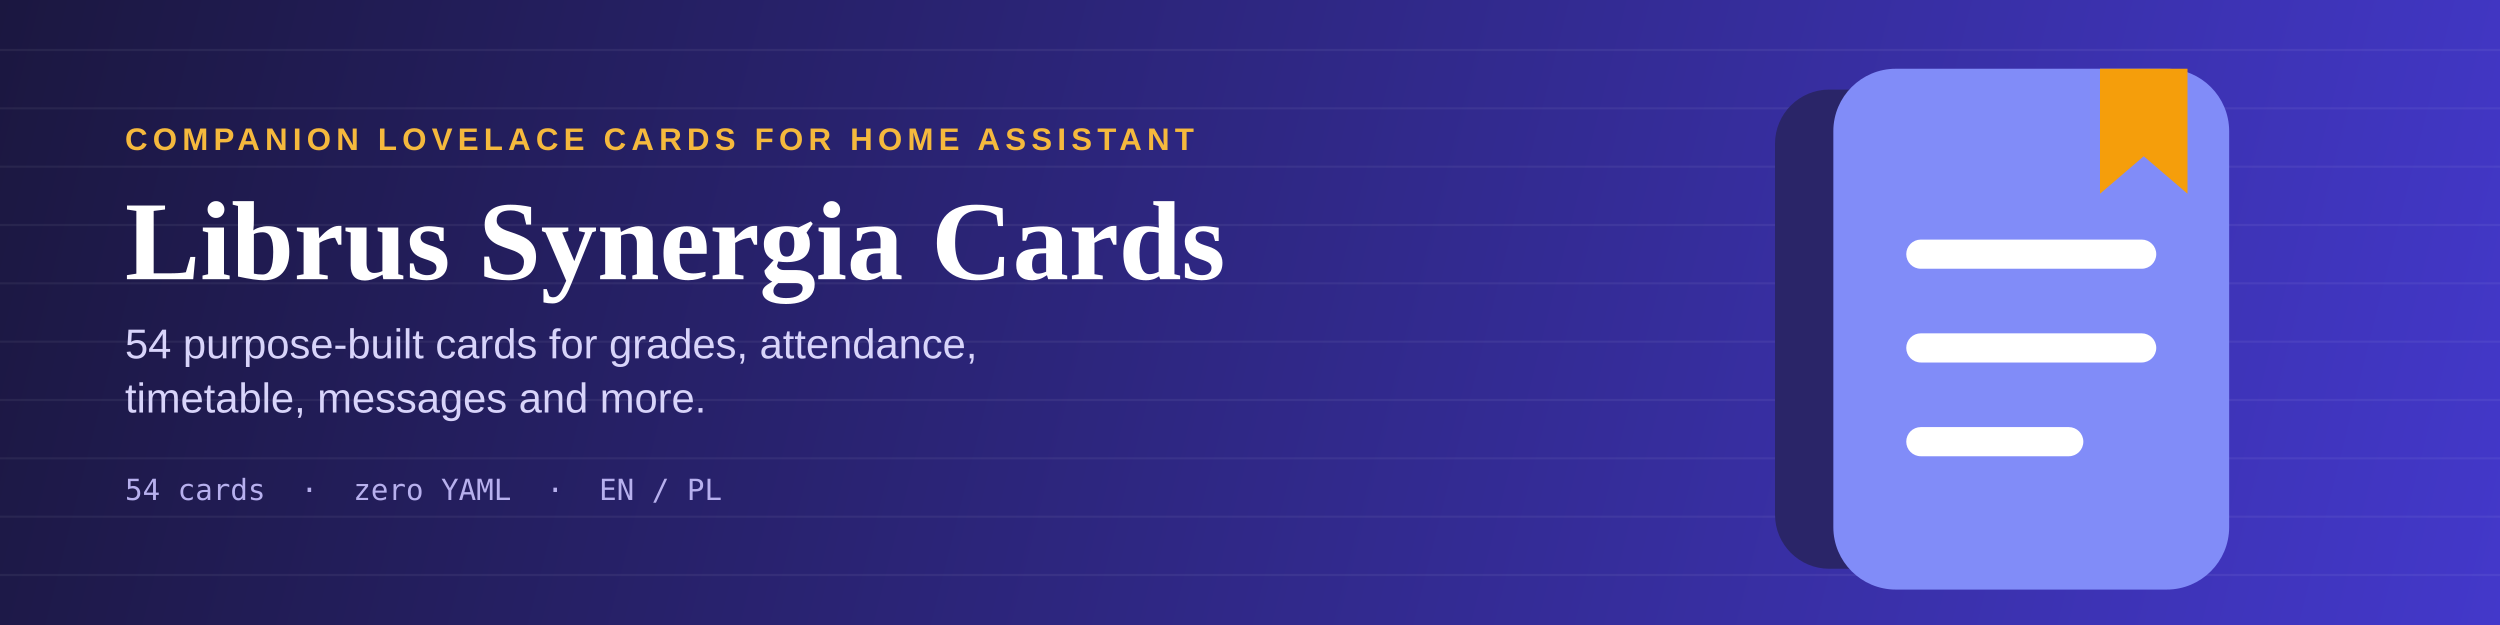
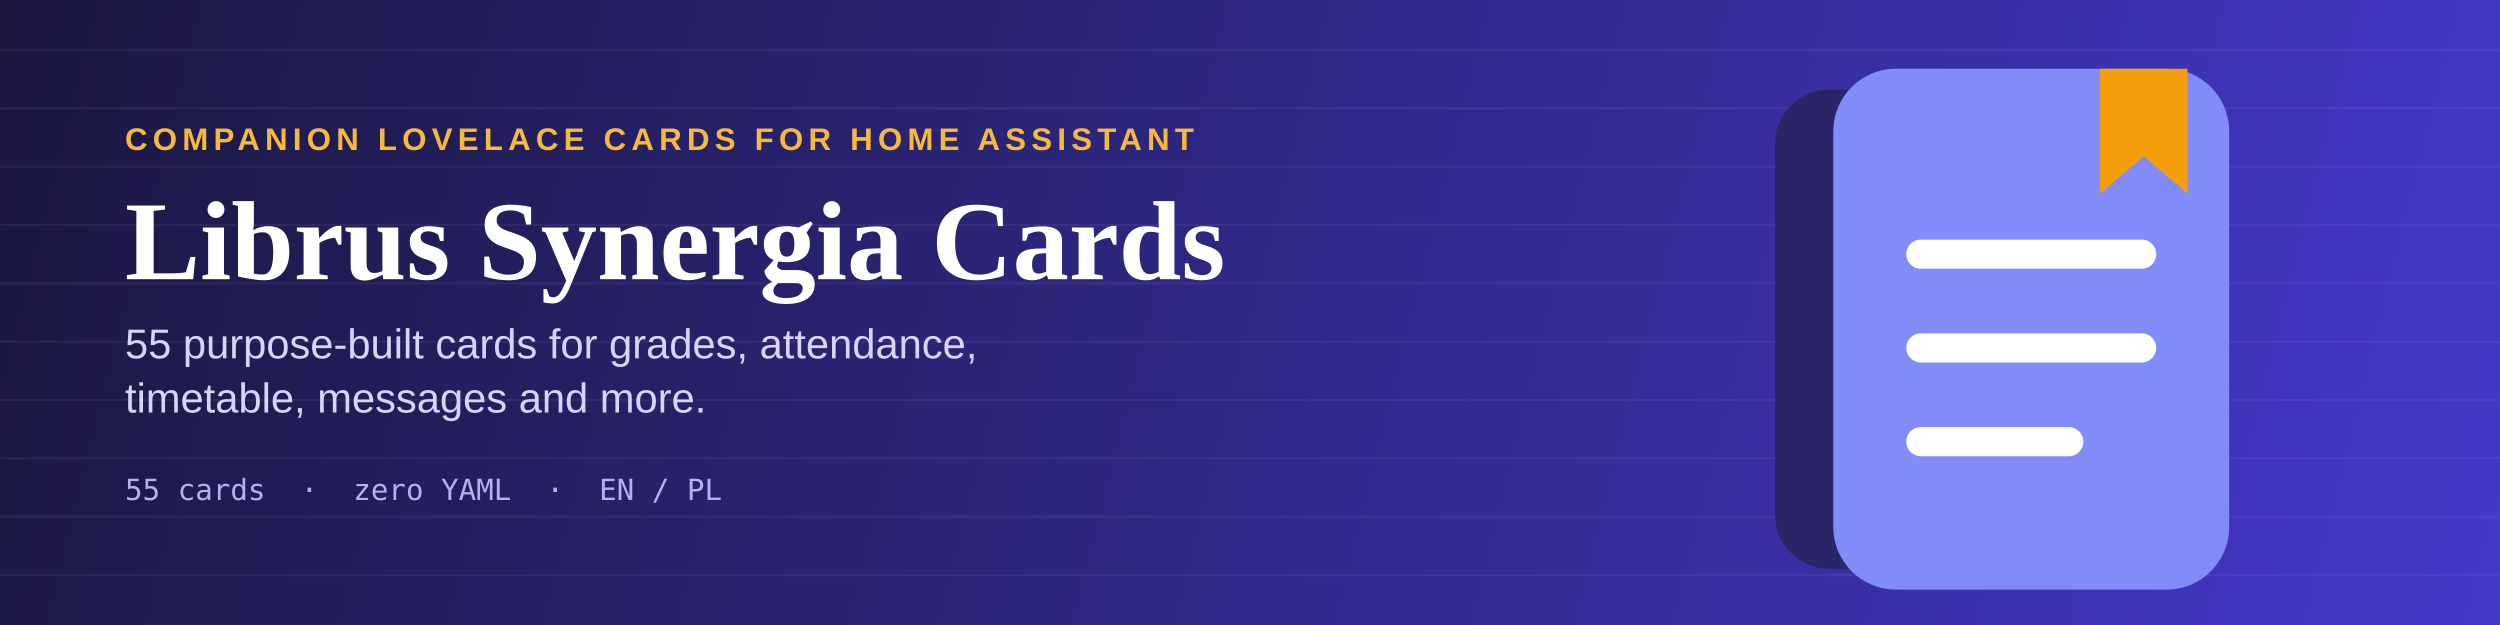
<svg xmlns="http://www.w3.org/2000/svg" viewBox="0 0 1200 300" width="1200" height="300">
  <defs>
    <linearGradient id="bg" x1="0" y1="0" x2="1200" y2="300" gradientUnits="userSpaceOnUse">
      <stop offset="0%" stop-color="#1B1740" />
      <stop offset="100%" stop-color="#4338CA" />
    </linearGradient>
  </defs>
  <rect width="1200" height="300" fill="url(#bg)" />
  <g stroke="#FFFFFF" stroke-opacity="0.055" stroke-width="1">
    <line x1="0" y1="24" x2="1200" y2="24" />
    <line x1="0" y1="52" x2="1200" y2="52" />
    <line x1="0" y1="80" x2="1200" y2="80" />
    <line x1="0" y1="108" x2="1200" y2="108" />
    <line x1="0" y1="136" x2="1200" y2="136" />
    <line x1="0" y1="164" x2="1200" y2="164" />
    <line x1="0" y1="192" x2="1200" y2="192" />
    <line x1="0" y1="220" x2="1200" y2="220" />
    <line x1="0" y1="248" x2="1200" y2="248" />
    <line x1="0" y1="276" x2="1200" y2="276" />
  </g>
  <text x="60" y="72" font-family="Arial, Helvetica, sans-serif" font-size="15" font-weight="700" letter-spacing="2.5" fill="#F5B93D">COMPANION LOVELACE CARDS FOR HOME ASSISTANT</text>
  <text x="60" y="134" font-family="Georgia, 'Times New Roman', serif" font-size="54" font-weight="700" fill="#FFFFFF">Librus Synergia Cards</text>
-   <text x="60" y="172" font-family="Arial, Helvetica, sans-serif" font-size="20" fill="#D8D4FA">54 purpose-built cards for grades, attendance,</text>
+   <text x="60" y="172" font-family="Arial, Helvetica, sans-serif" font-size="20" fill="#D8D4FA">55 purpose-built cards for grades, attendance,</text>
  <text x="60" y="198" font-family="Arial, Helvetica, sans-serif" font-size="20" fill="#D8D4FA">timetable, messages and more.</text>
-   <text x="60" y="240" font-family="Consolas, Menlo, monospace" font-size="14" fill="#B7B0EE">54 cards  ·  zero YAML  ·  EN / PL</text>
+   <text x="60" y="240" font-family="Consolas, Menlo, monospace" font-size="14" fill="#B7B0EE">55 cards  ·  zero YAML  ·  EN / PL</text>
  <g transform="translate(870,25)">
    <rect x="-18" y="18" width="150" height="230" rx="26" fill="#2A2568" />
    <rect x="10" y="8" width="190" height="250" rx="30" fill="#818CF8" />
    <rect x="45" y="90" width="120" height="14" rx="7" fill="#FFFFFF" />
    <rect x="45" y="135" width="120" height="14" rx="7" fill="#FFFFFF" />
    <rect x="45" y="180" width="85" height="14" rx="7" fill="#FFFFFF" />
    <path d="M138,8 h42 v60 l-21,-18 l-21,18 z" fill="#F59E0B" />
  </g>
</svg>
